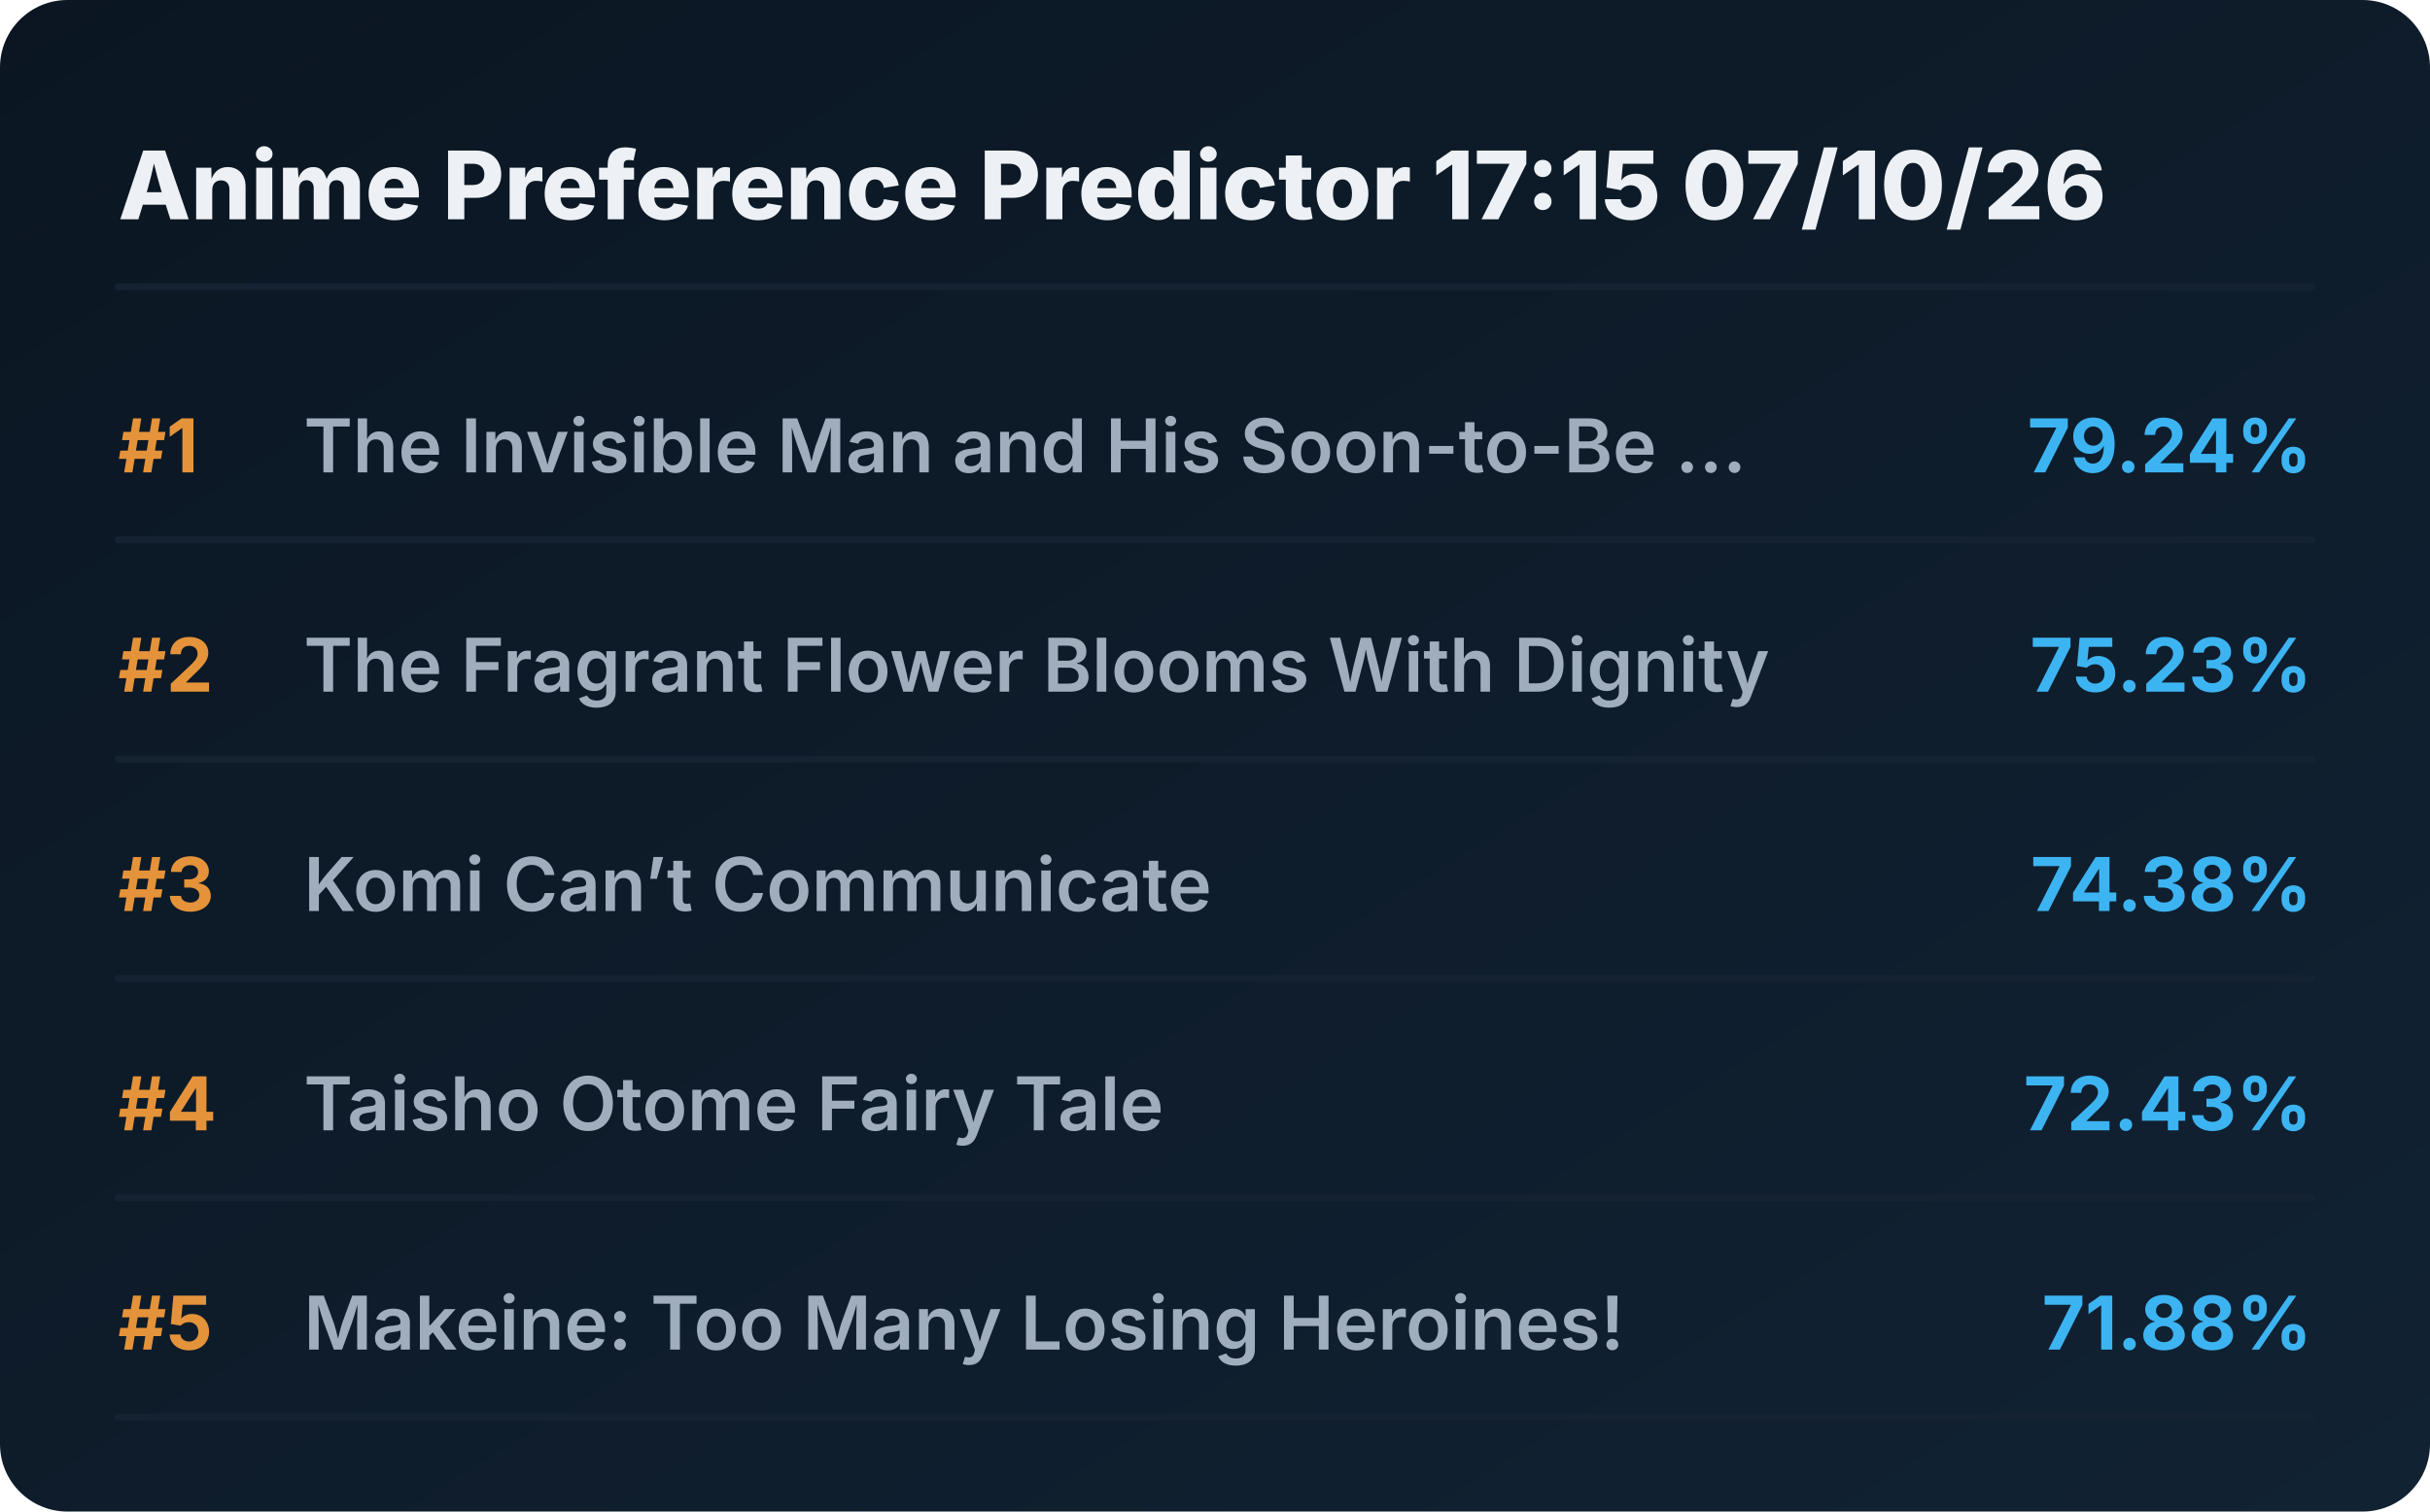
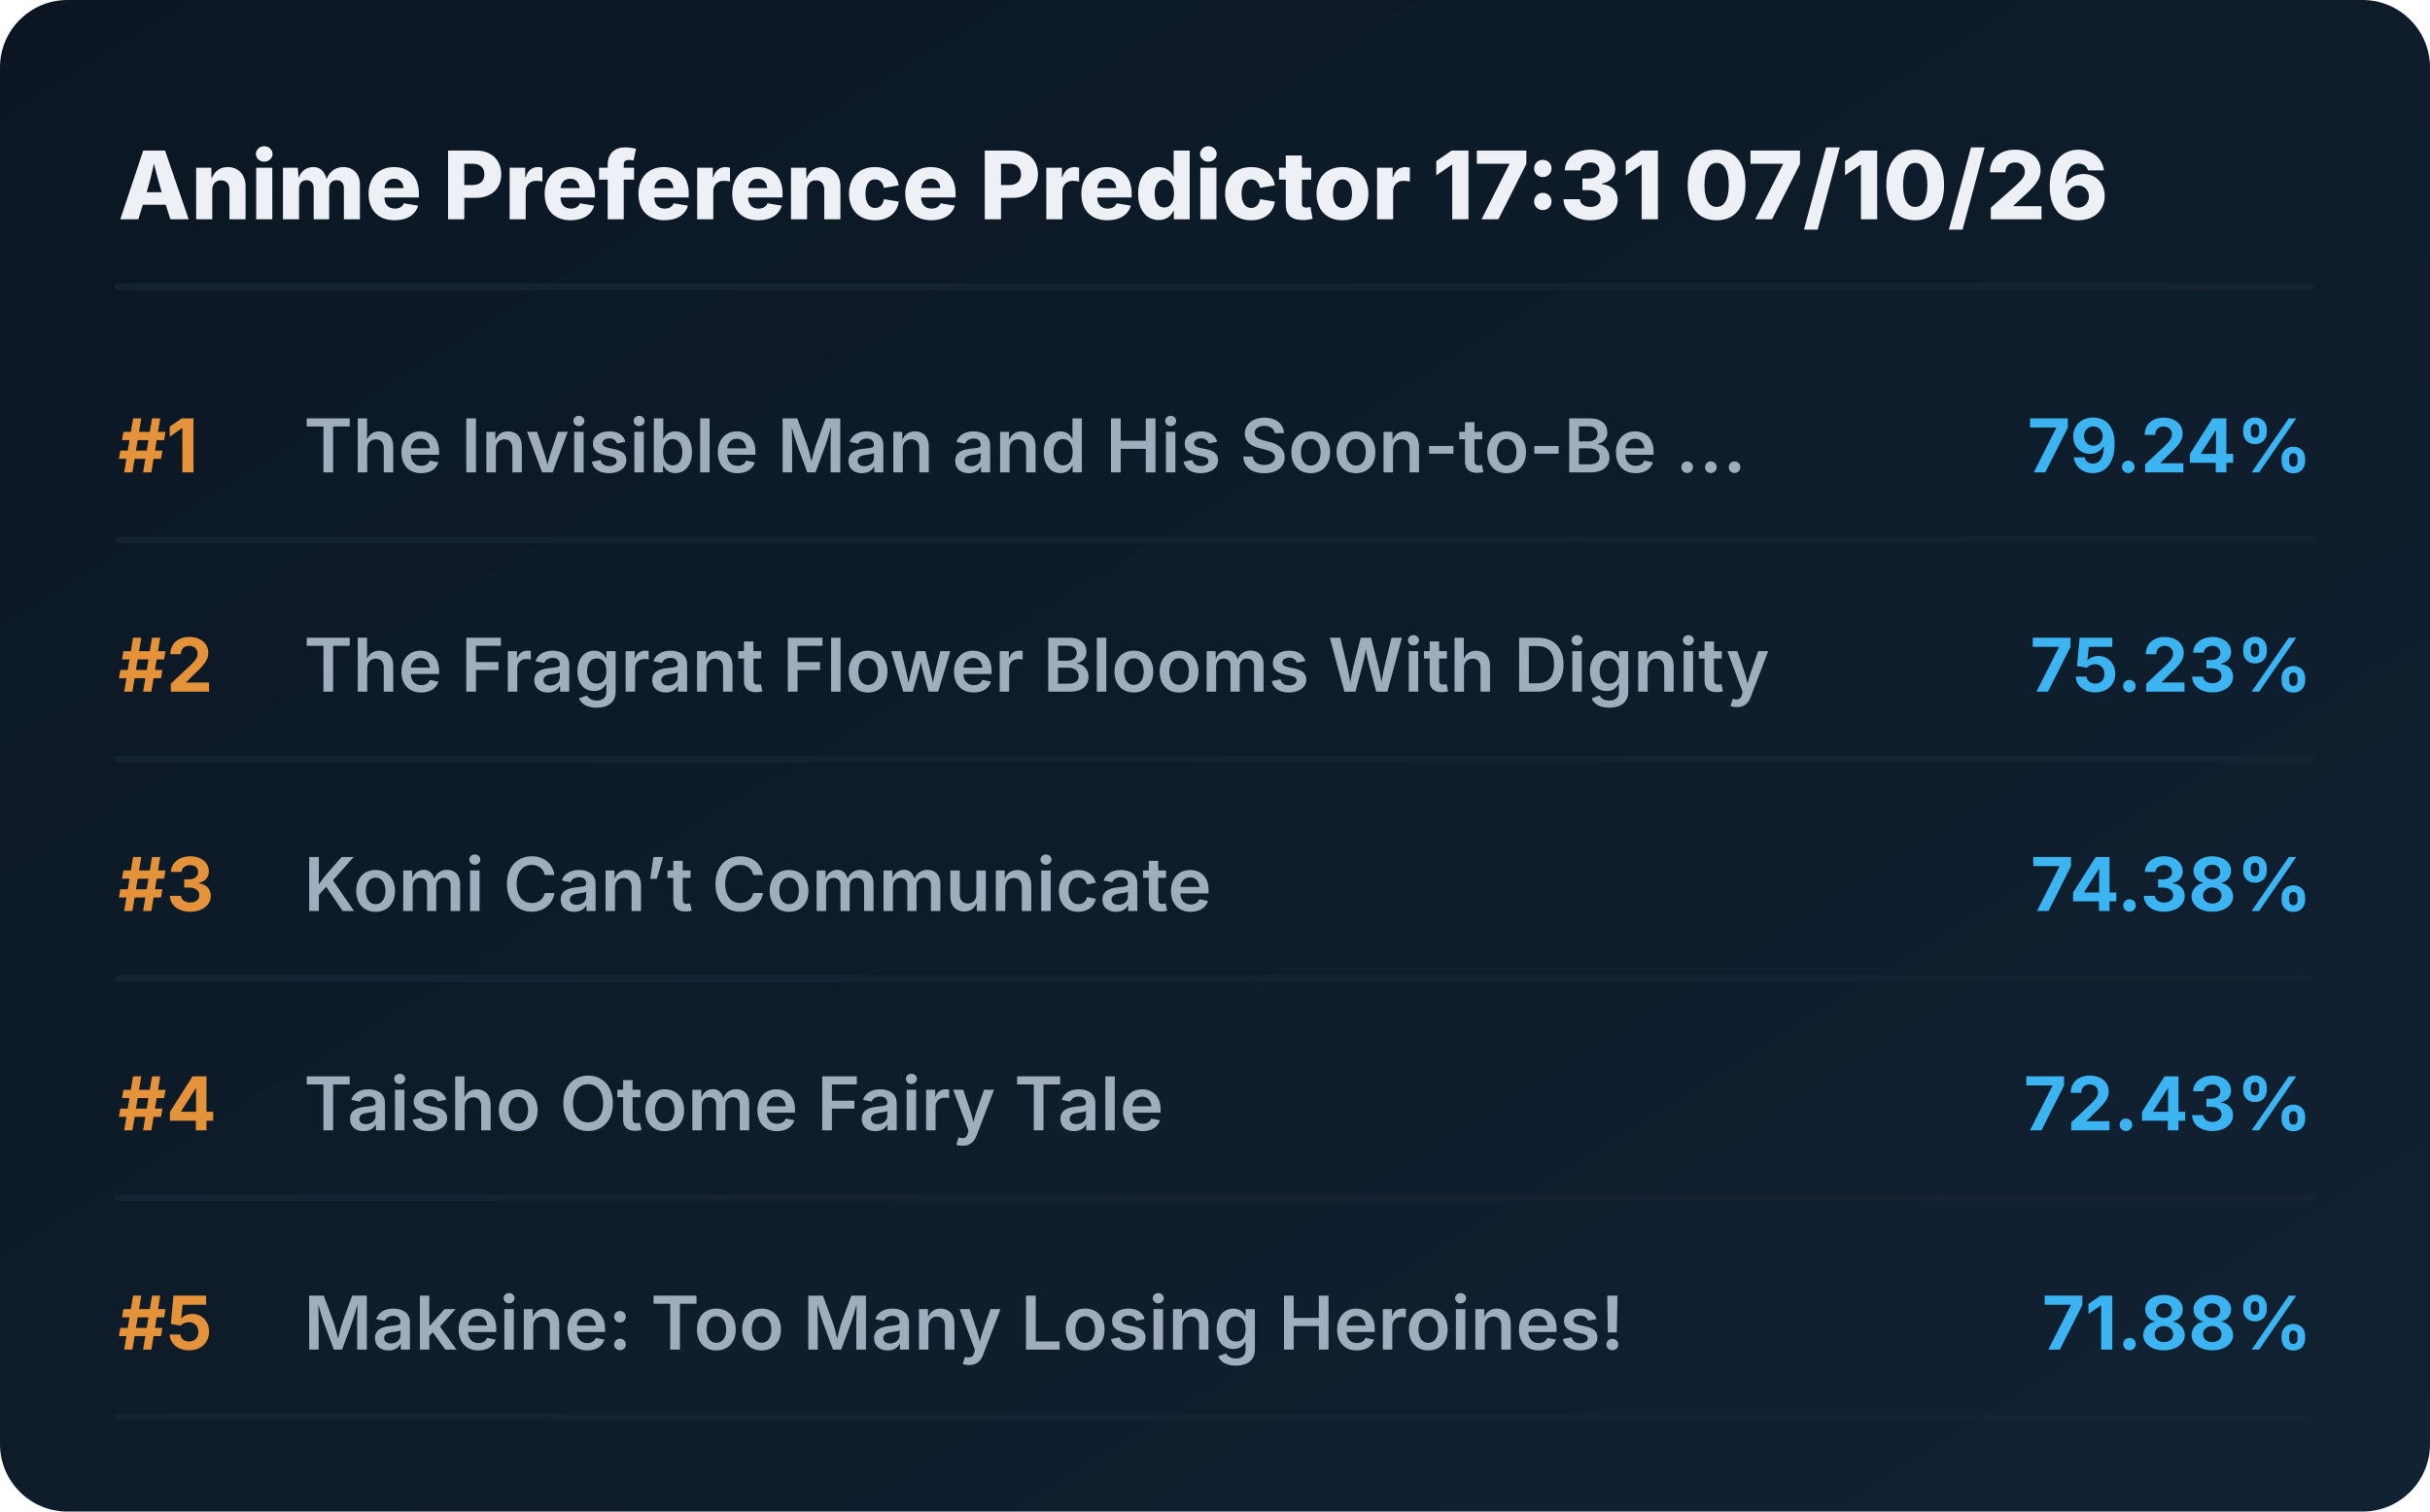
<svg xmlns="http://www.w3.org/2000/svg" viewBox="0 0 720 448" preserveAspectRatio="xMidYMid meet" style="width: 100%; height: auto; max-width: 720px;">
  <defs>
    <linearGradient id="boxGrad" x1="0%" y1="0%" x2="100%" y2="100%">
      <stop offset="0%" stop-color="#0b1622" />
      <stop offset="100%" stop-color="#112233" />
    </linearGradient>
    <clipPath id="titleClip">
      <rect x="90" y="0" width="510" height="100%" />
    </clipPath>
  </defs>
  <style>
    .bg { fill: url(#boxGrad); rx: 20px; }
    .header { font-family: 'Overpass', 'Inter', system-ui, sans-serif; font-weight: 800; font-size: 28px; fill: #edf1f5; }
    .rank { font-family: 'Overpass', 'Inter', system-ui, sans-serif; font-weight: 700; font-size: 22px; fill: #e5933a; }
    .title { font-family: 'Overpass', 'Inter', system-ui, sans-serif; font-weight: 600; font-size: 22px; fill: #9fadbd; }
    .score { font-family: 'Overpass', 'Inter', system-ui, sans-serif; font-weight: 700; font-size: 22px; fill: #3db4f2; }
    .line { stroke: #152232; stroke-width: 2; stroke-linecap: round; }
  </style>
  <rect class="bg" width="720" height="448" />
-   <text x="35" y="65" class="header">Anime Preference Predictor 17:15 07/10/26</text>
+   <text x="35" y="65" class="header">Anime Preference Predictor 17:31 07/10/26</text>
  <line x1="35" y1="85" x2="685" y2="85" class="line" />
  <g transform="translate(0, 0)">
    <text x="35" y="140" class="rank">#1</text>
    <text x="90" y="140" class="title">The Invisible Man and His Soon-to-Be ...</text>
    <text x="685" y="140" class="score" text-anchor="end">79.24%</text>
    <line x1="35" y1="160" x2="685" y2="160" class="line" />
  </g>
  <g transform="translate(0, 65)">
    <text x="35" y="140" class="rank">#2</text>
    <text x="90" y="140" class="title">The Fragrant Flower Blooms With Dignity</text>
    <text x="685" y="140" class="score" text-anchor="end">75.23%</text>
    <line x1="35" y1="160" x2="685" y2="160" class="line" />
  </g>
  <g transform="translate(0, 130)">
    <text x="35" y="140" class="rank">#3</text>
    <text x="90" y="140" class="title">Komi Can’t Communicate</text>
    <text x="685" y="140" class="score" text-anchor="end">74.38%</text>
    <line x1="35" y1="160" x2="685" y2="160" class="line" />
  </g>
  <g transform="translate(0, 195)">
    <text x="35" y="140" class="rank">#4</text>
    <text x="90" y="140" class="title">Taisho Otome Fairy Tale</text>
    <text x="685" y="140" class="score" text-anchor="end">72.43%</text>
    <line x1="35" y1="160" x2="685" y2="160" class="line" />
  </g>
  <g transform="translate(0, 260)">
    <text x="35" y="140" class="rank">#5</text>
    <text x="90" y="140" class="title">Makeine: Too Many Losing Heroines!</text>
    <text x="685" y="140" class="score" text-anchor="end">71.88%</text>
    <line x1="35" y1="160" x2="685" y2="160" class="line" />
  </g>
</svg>
